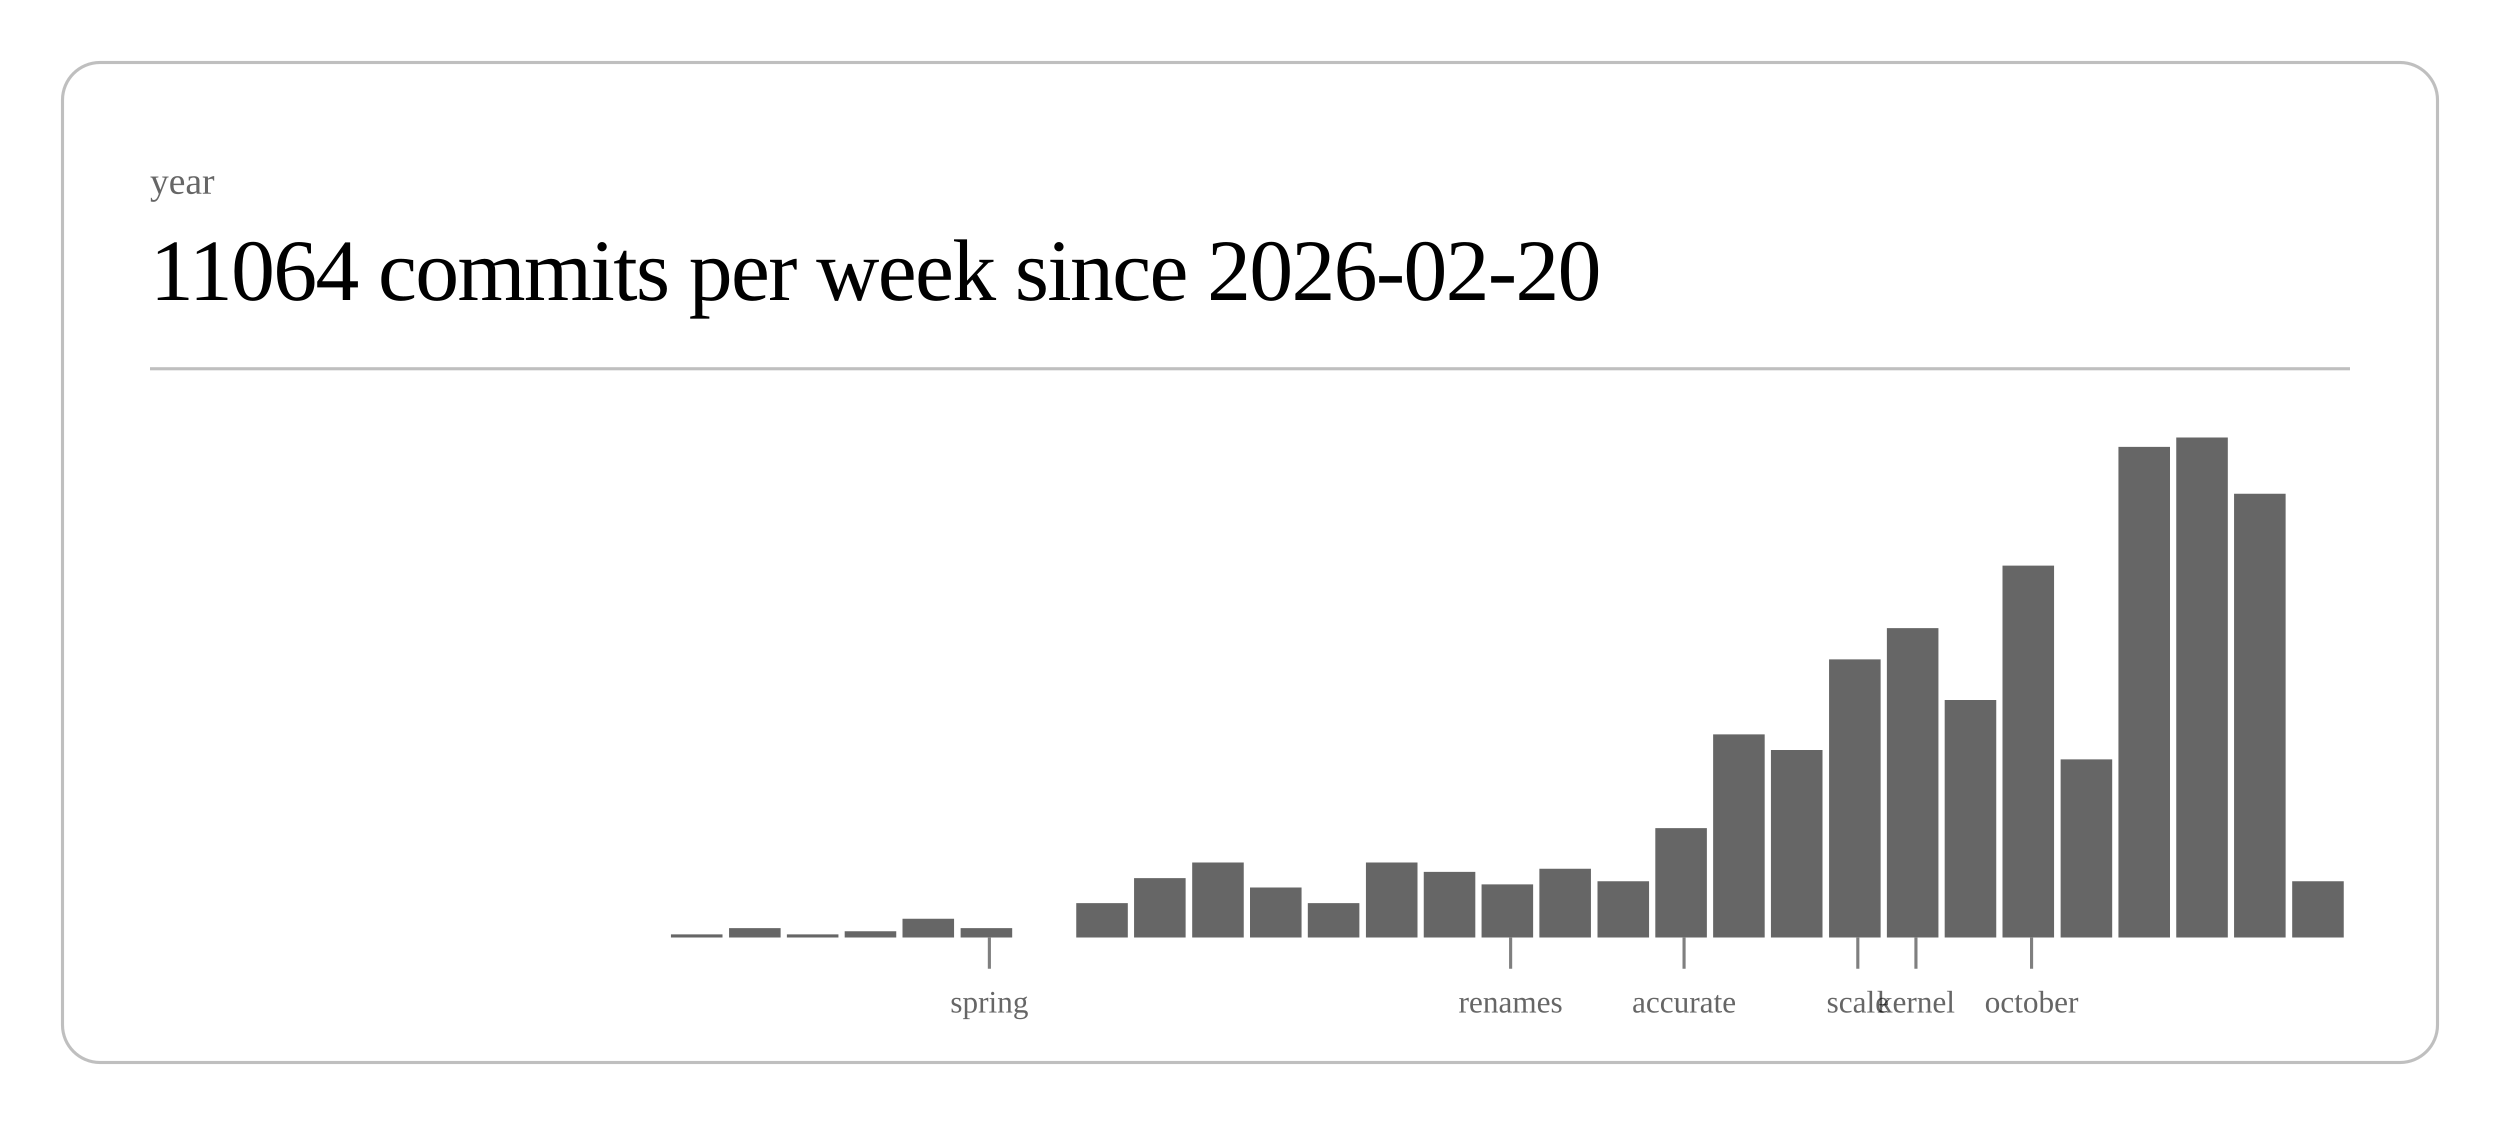
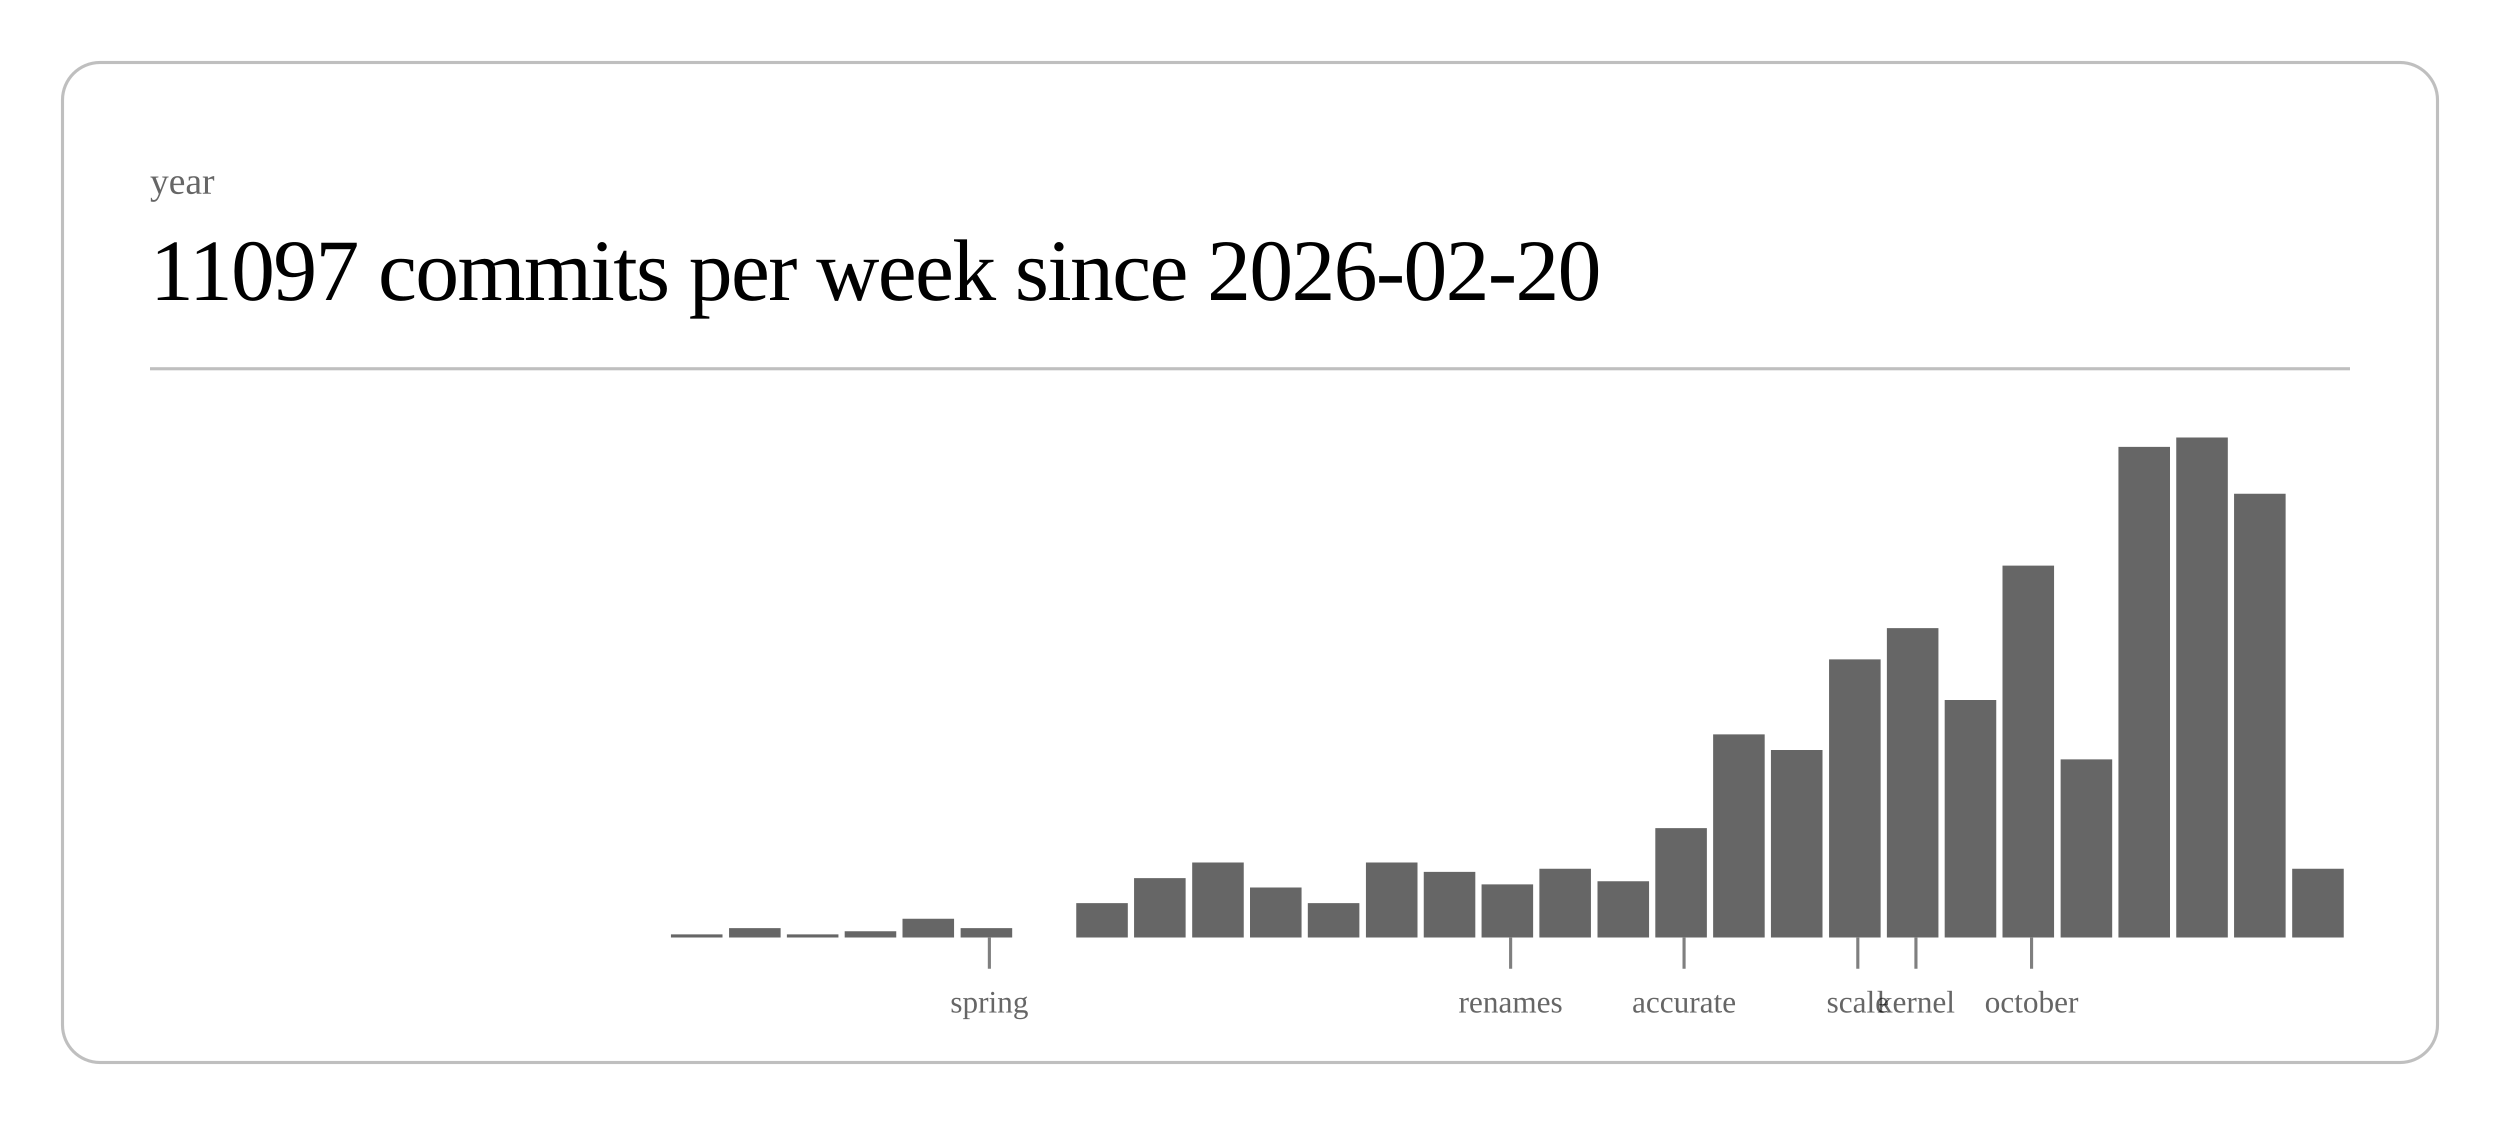
<svg xmlns="http://www.w3.org/2000/svg" class="post-header-svg" viewBox="0 0 800 360" width="800" height="360">
  <rect x="20" y="20" width="760" height="320" rx="12" ry="12" fill="none" stroke="currentColor" stroke-width="1" opacity="0.25" />
  <text fill="currentColor" x="48" y="62" font-size="12" opacity="0.6">year</text>
-   <text fill="currentColor" x="48" y="96" font-size="28" font-weight="300" letter-spacing="-0.5">11064 commits per week since 2026-02-20</text>
+   <text fill="currentColor" x="48" y="96" font-size="28" font-weight="300" letter-spacing="-0.5">11097 commits per week since 2026-02-20</text>
  <line stroke="currentColor" x1="48" y1="118" x2="752" y2="118" stroke-width="1" opacity="0.25" />
  <rect x="214.7" y="299" width="16.5" height="1" fill="currentColor" opacity="0.6" />
  <rect x="233.3" y="297" width="16.5" height="3" fill="currentColor" opacity="0.6" />
  <rect x="251.8" y="299" width="16.5" height="1" fill="currentColor" opacity="0.6" />
  <rect x="270.3" y="298" width="16.5" height="2" fill="currentColor" opacity="0.6" />
  <rect x="288.8" y="294" width="16.5" height="6" fill="currentColor" opacity="0.6" />
  <rect x="307.4" y="297" width="16.5" height="3" fill="currentColor" opacity="0.6" />
  <rect x="344.4" y="289" width="16.5" height="11" fill="currentColor" opacity="0.6" />
  <rect x="362.9" y="281" width="16.5" height="19" fill="currentColor" opacity="0.6" />
  <rect x="381.5" y="276" width="16.5" height="24" fill="currentColor" opacity="0.6" />
  <rect x="400.0" y="284" width="16.5" height="16" fill="currentColor" opacity="0.6" />
  <rect x="418.5" y="289" width="16.5" height="11" fill="currentColor" opacity="0.6" />
  <rect x="437.1" y="276" width="16.5" height="24" fill="currentColor" opacity="0.6" />
  <rect x="455.6" y="279" width="16.5" height="21" fill="currentColor" opacity="0.6" />
  <rect x="474.1" y="283" width="16.5" height="17" fill="currentColor" opacity="0.6" />
  <rect x="492.6" y="278" width="16.5" height="22" fill="currentColor" opacity="0.6" />
  <rect x="511.2" y="282" width="16.5" height="18" fill="currentColor" opacity="0.6" />
  <rect x="529.7" y="265" width="16.5" height="35" fill="currentColor" opacity="0.6" />
  <rect x="548.2" y="235" width="16.5" height="65" fill="currentColor" opacity="0.6" />
  <rect x="566.7" y="240" width="16.5" height="60" fill="currentColor" opacity="0.6" />
  <rect x="585.3" y="211" width="16.5" height="89" fill="currentColor" opacity="0.6" />
  <rect x="603.8" y="201" width="16.5" height="99" fill="currentColor" opacity="0.6" />
  <rect x="622.3" y="224" width="16.5" height="76" fill="currentColor" opacity="0.6" />
  <rect x="640.8" y="181" width="16.5" height="119" fill="currentColor" opacity="0.6" />
  <rect x="659.4" y="243" width="16.5" height="57" fill="currentColor" opacity="0.6" />
  <rect x="677.9" y="143" width="16.5" height="157" fill="currentColor" opacity="0.6" />
  <rect x="696.4" y="140" width="16.5" height="160" fill="currentColor" opacity="0.6" />
  <rect x="714.9" y="158" width="16.5" height="142" fill="currentColor" opacity="0.6" />
-   <rect x="733.5" y="282" width="16.5" height="18" fill="currentColor" opacity="0.6" />
+   <rect x="733.5" y="278" width="16.5" height="22" fill="currentColor" opacity="0.6" />
  <line stroke="currentColor" x1="316.6" y1="300" x2="316.6" y2="310" stroke-width="1" opacity="0.5" />
  <text fill="currentColor" x="316.6" y="324" font-size="10" opacity="0.6" text-anchor="middle">spring</text>
  <line stroke="currentColor" x1="483.4" y1="300" x2="483.4" y2="310" stroke-width="1" opacity="0.5" />
  <text fill="currentColor" x="483.4" y="324" font-size="10" opacity="0.6" text-anchor="middle">renames</text>
  <line stroke="currentColor" x1="538.9" y1="300" x2="538.9" y2="310" stroke-width="1" opacity="0.5" />
  <text fill="currentColor" x="538.9" y="324" font-size="10" opacity="0.6" text-anchor="middle">accurate</text>
  <line stroke="currentColor" x1="594.5" y1="300" x2="594.5" y2="310" stroke-width="1" opacity="0.5" />
  <text fill="currentColor" x="594.5" y="324" font-size="10" opacity="0.6" text-anchor="middle">scale</text>
  <line stroke="currentColor" x1="613.1" y1="300" x2="613.1" y2="310" stroke-width="1" opacity="0.5" />
  <text fill="currentColor" x="613.1" y="324" font-size="10" opacity="0.6" text-anchor="middle">kernel</text>
  <line stroke="currentColor" x1="650.1" y1="300" x2="650.1" y2="310" stroke-width="1" opacity="0.5" />
  <text fill="currentColor" x="650.1" y="324" font-size="10" opacity="0.6" text-anchor="middle">october</text>
</svg>
